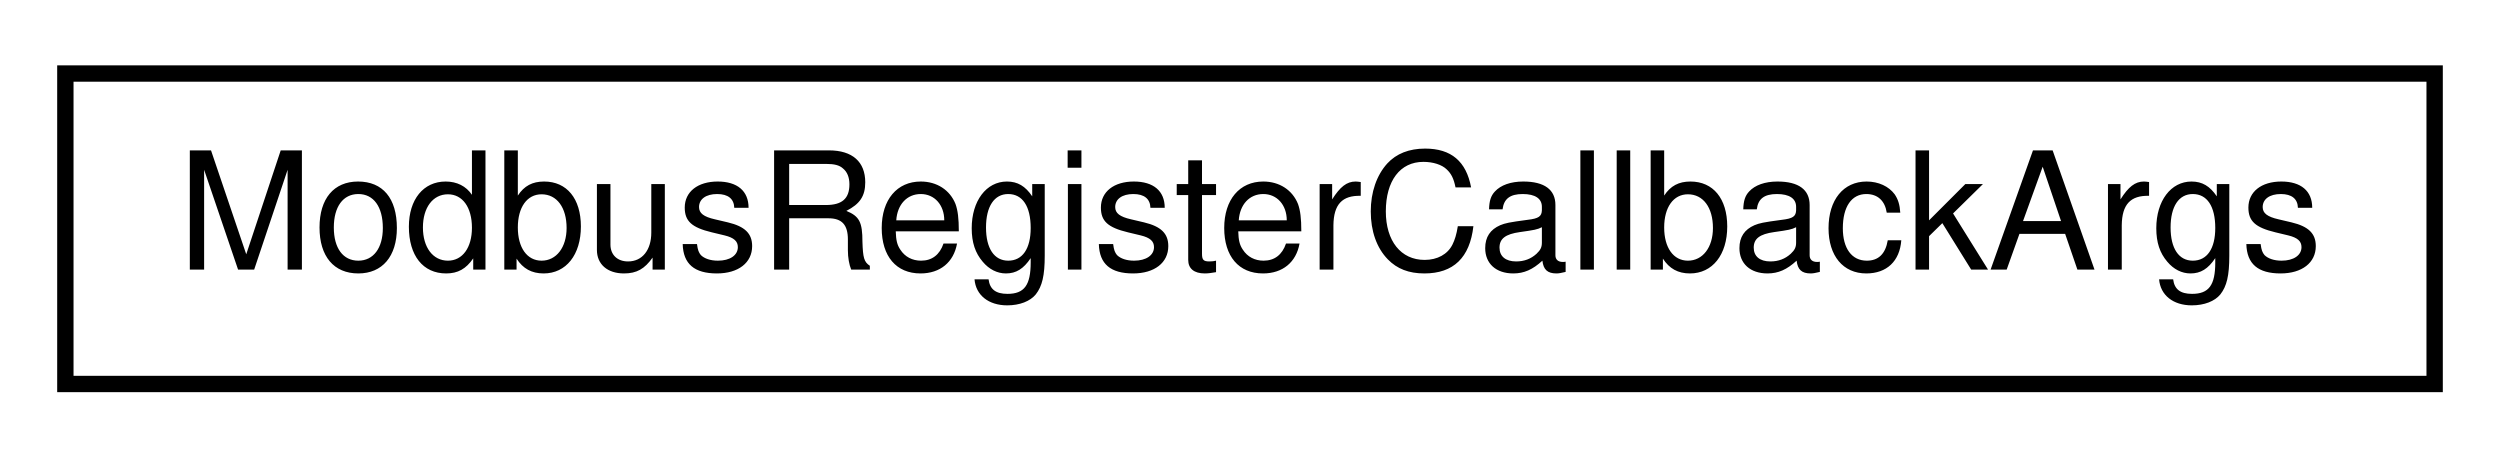
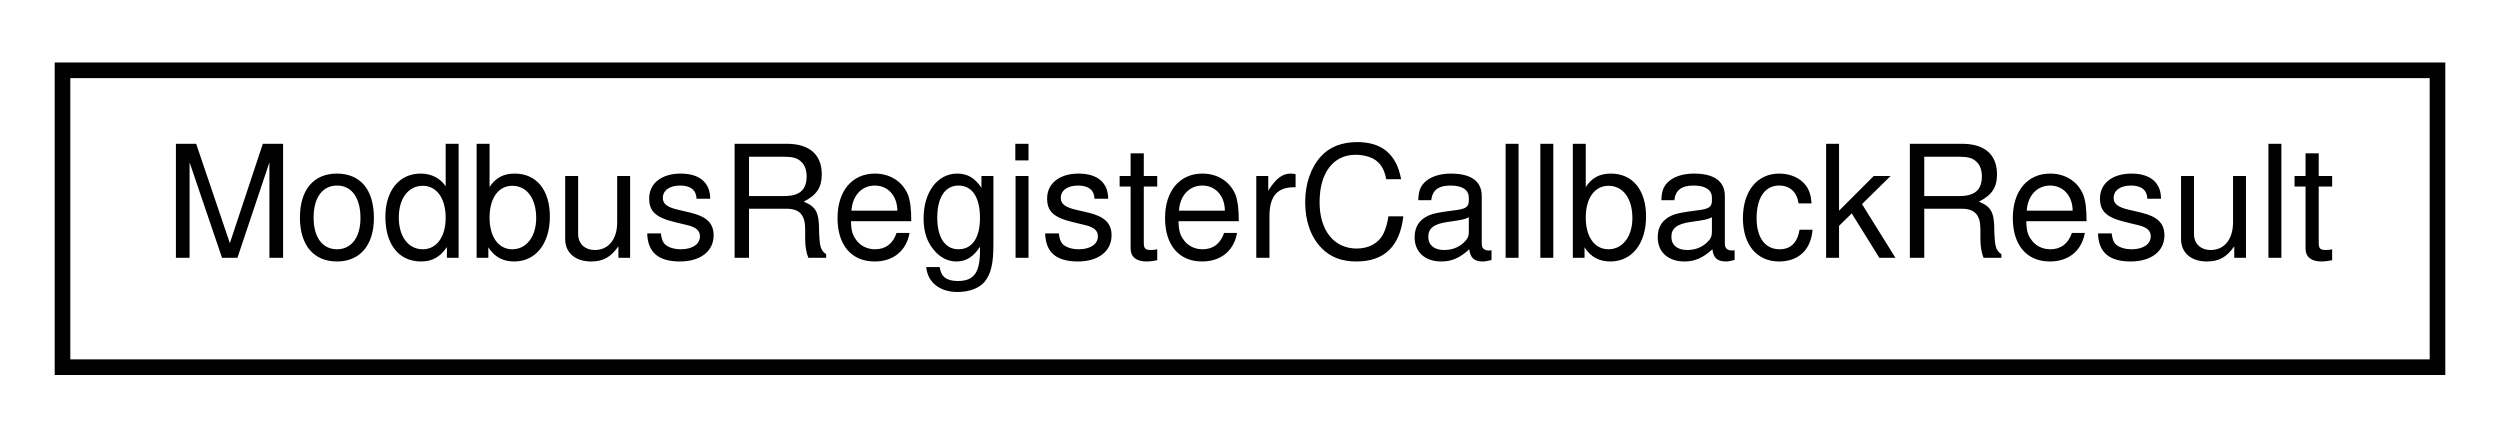
- <svg xmlns="http://www.w3.org/2000/svg" xmlns:xlink="http://www.w3.org/1999/xlink" width="153pt" height="28pt" viewBox="0.00 0.00 153.00 28.00">
+ <svg xmlns="http://www.w3.org/2000/svg" xmlns:xlink="http://www.w3.org/1999/xlink" width="160pt" height="28pt" viewBox="0.00 0.00 160.00 28.00">
  <g id="graph0" class="graph" transform="scale(1 1) rotate(0) translate(4 24)">
    <g id="node1" class="node">
      <g id="a_node1">
-         <a xlink:href="structModbusRegisterCallbackArgs.html" target="_top" xlink:title="Contains arguments for the register callback function.">
-           <polygon fill="none" stroke="black" points="0,-0.5 0,-19.5 145,-19.5 145,-0.5 0,-0.5" />
-           <text text-anchor="middle" x="72.5" y="-7.5" font-family="Helvetica,sans-Serif" font-size="10.00">ModbusRegisterCallbackArgs</text>
+         <a xlink:href="structModbusRegisterCallbackResult.html" target="_top" xlink:title="Contains values returned by the slave register callback.">
+           <polygon fill="none" stroke="black" points="0,-0.5 0,-19.5 152,-19.5 152,-0.5 0,-0.5" />
+           <text text-anchor="middle" x="76" y="-7.5" font-family="Helvetica,sans-Serif" font-size="10.00">ModbusRegisterCallbackResult</text>
        </a>
      </g>
    </g>
  </g>
</svg>
